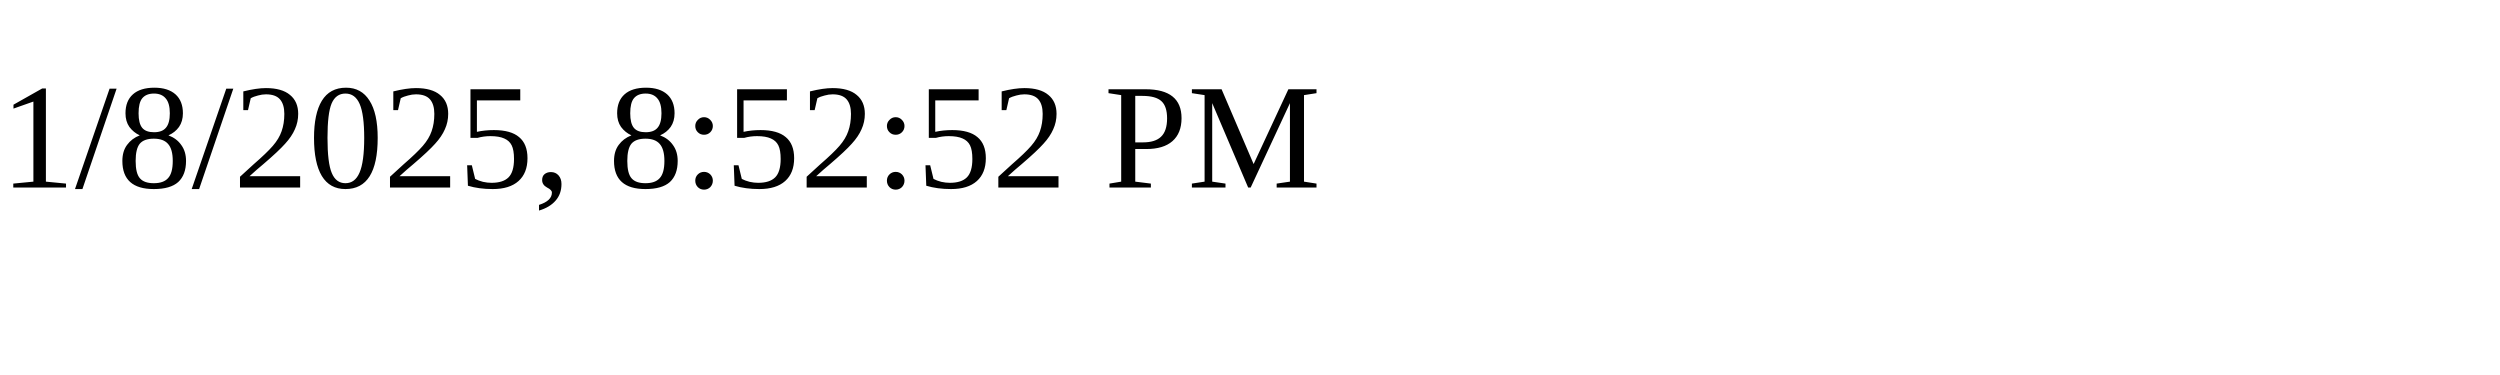
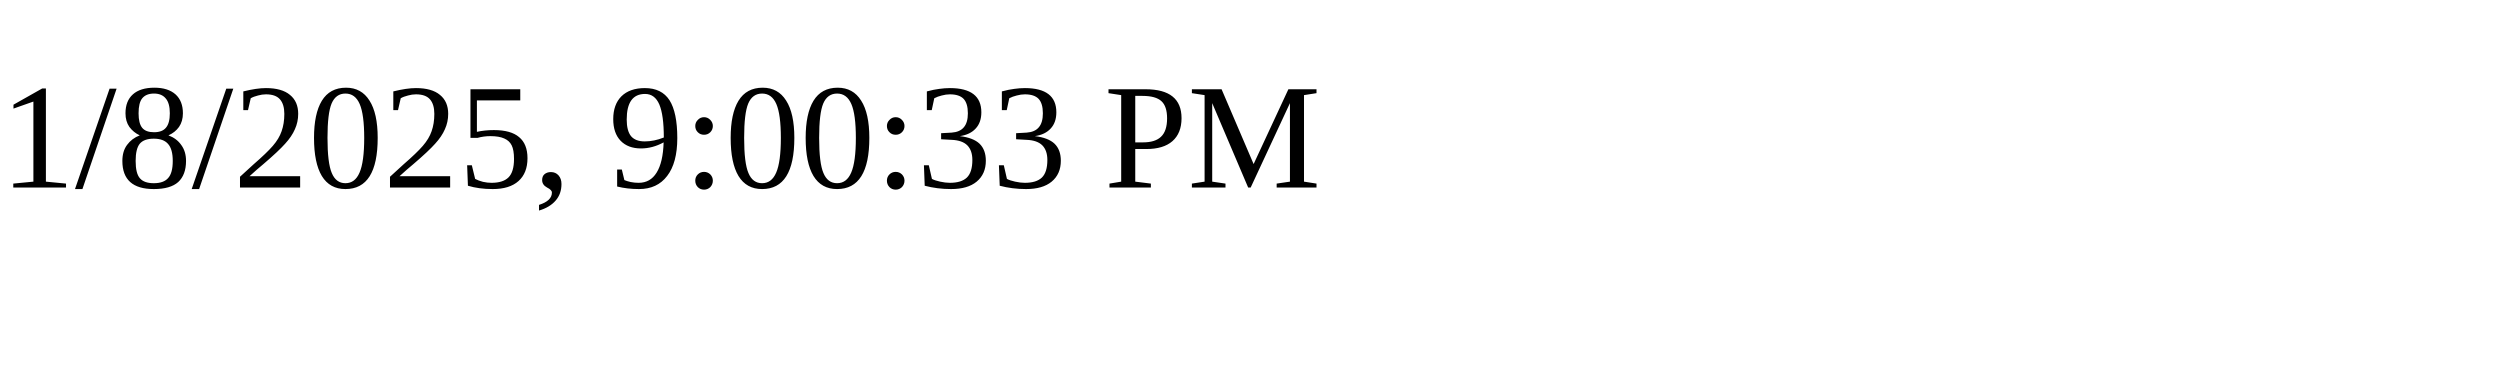
<svg xmlns="http://www.w3.org/2000/svg" height="30" width="200">
-   <text x="0" y="15">1/8/2025, 8:52:52 PM</text>
+   <text x="0" y="15">1/8/2025, 9:00:33 PM</text>
</svg>
